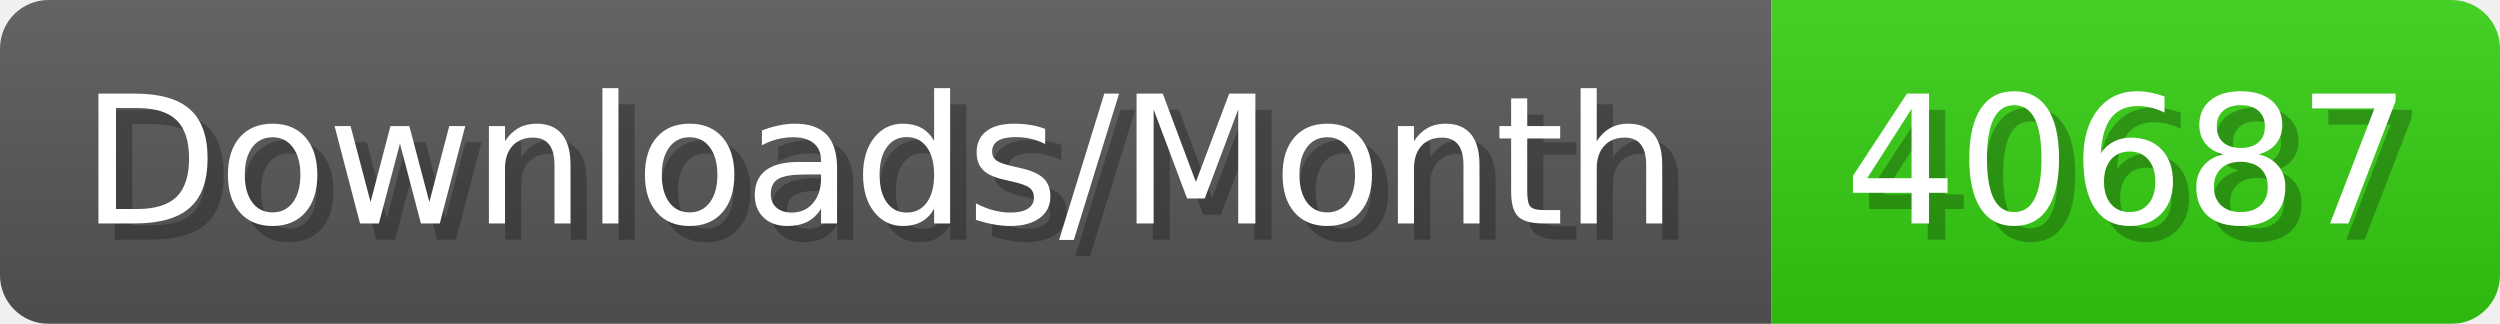
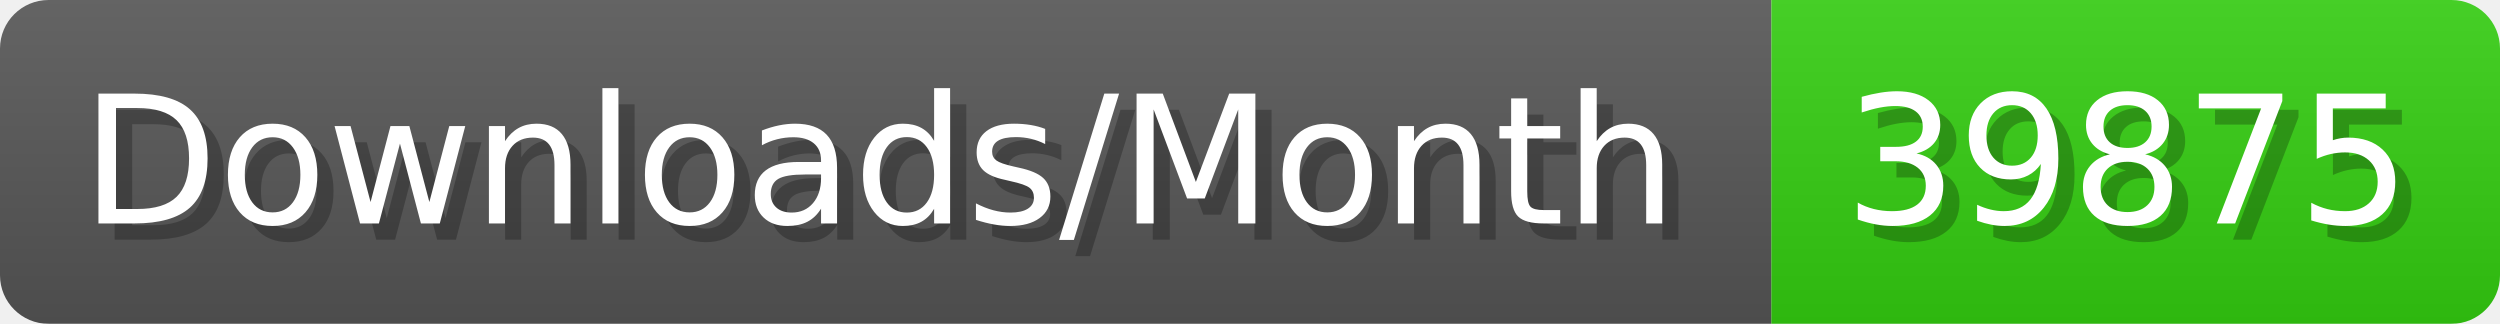
- <svg xmlns="http://www.w3.org/2000/svg" width="154.4" height="20" viewBox="0 0 1544 200" role="img" aria-label="Downloads/Month: 40687">
+ <svg xmlns="http://www.w3.org/2000/svg" width="154.4" height="20" viewBox="0 0 1544 200" role="img" aria-label="Downloads/Month: 39875">
  <linearGradient id="YlXUI" x2="0" y2="100%">
    <stop offset="0" stop-opacity=".1" stop-color="#EEE" />
    <stop offset="1" stop-opacity=".1" />
  </linearGradient>
  <mask id="JHhop">
    <rect width="1544" height="200" rx="30" fill="#FFF" />
  </mask>
  <g mask="url(#JHhop)">
    <rect width="1094" height="200" fill="#555" />
    <rect width="450" height="200" fill="#3C1" x="1094" />
    <rect width="1544" height="200" fill="url(#YlXUI)" />
  </g>
  <g aria-hidden="true" fill="#fff" text-anchor="start" font-family="Verdana,DejaVu Sans,sans-serif" font-size="110">
    <text x="60" y="148" textLength="994" fill="#000" opacity="0.25">Downloads/Month</text>
    <text x="50" y="138" textLength="994">Downloads/Month</text>
-     <text x="1149" y="148" textLength="350" fill="#000" opacity="0.25">40687</text>
-     <text x="1139" y="138" textLength="350">40687</text>
+     <text x="1149" y="148" textLength="350" fill="#000" opacity="0.25">39875</text>
+     <text x="1139" y="138" textLength="350">39875</text>
  </g>
</svg>
